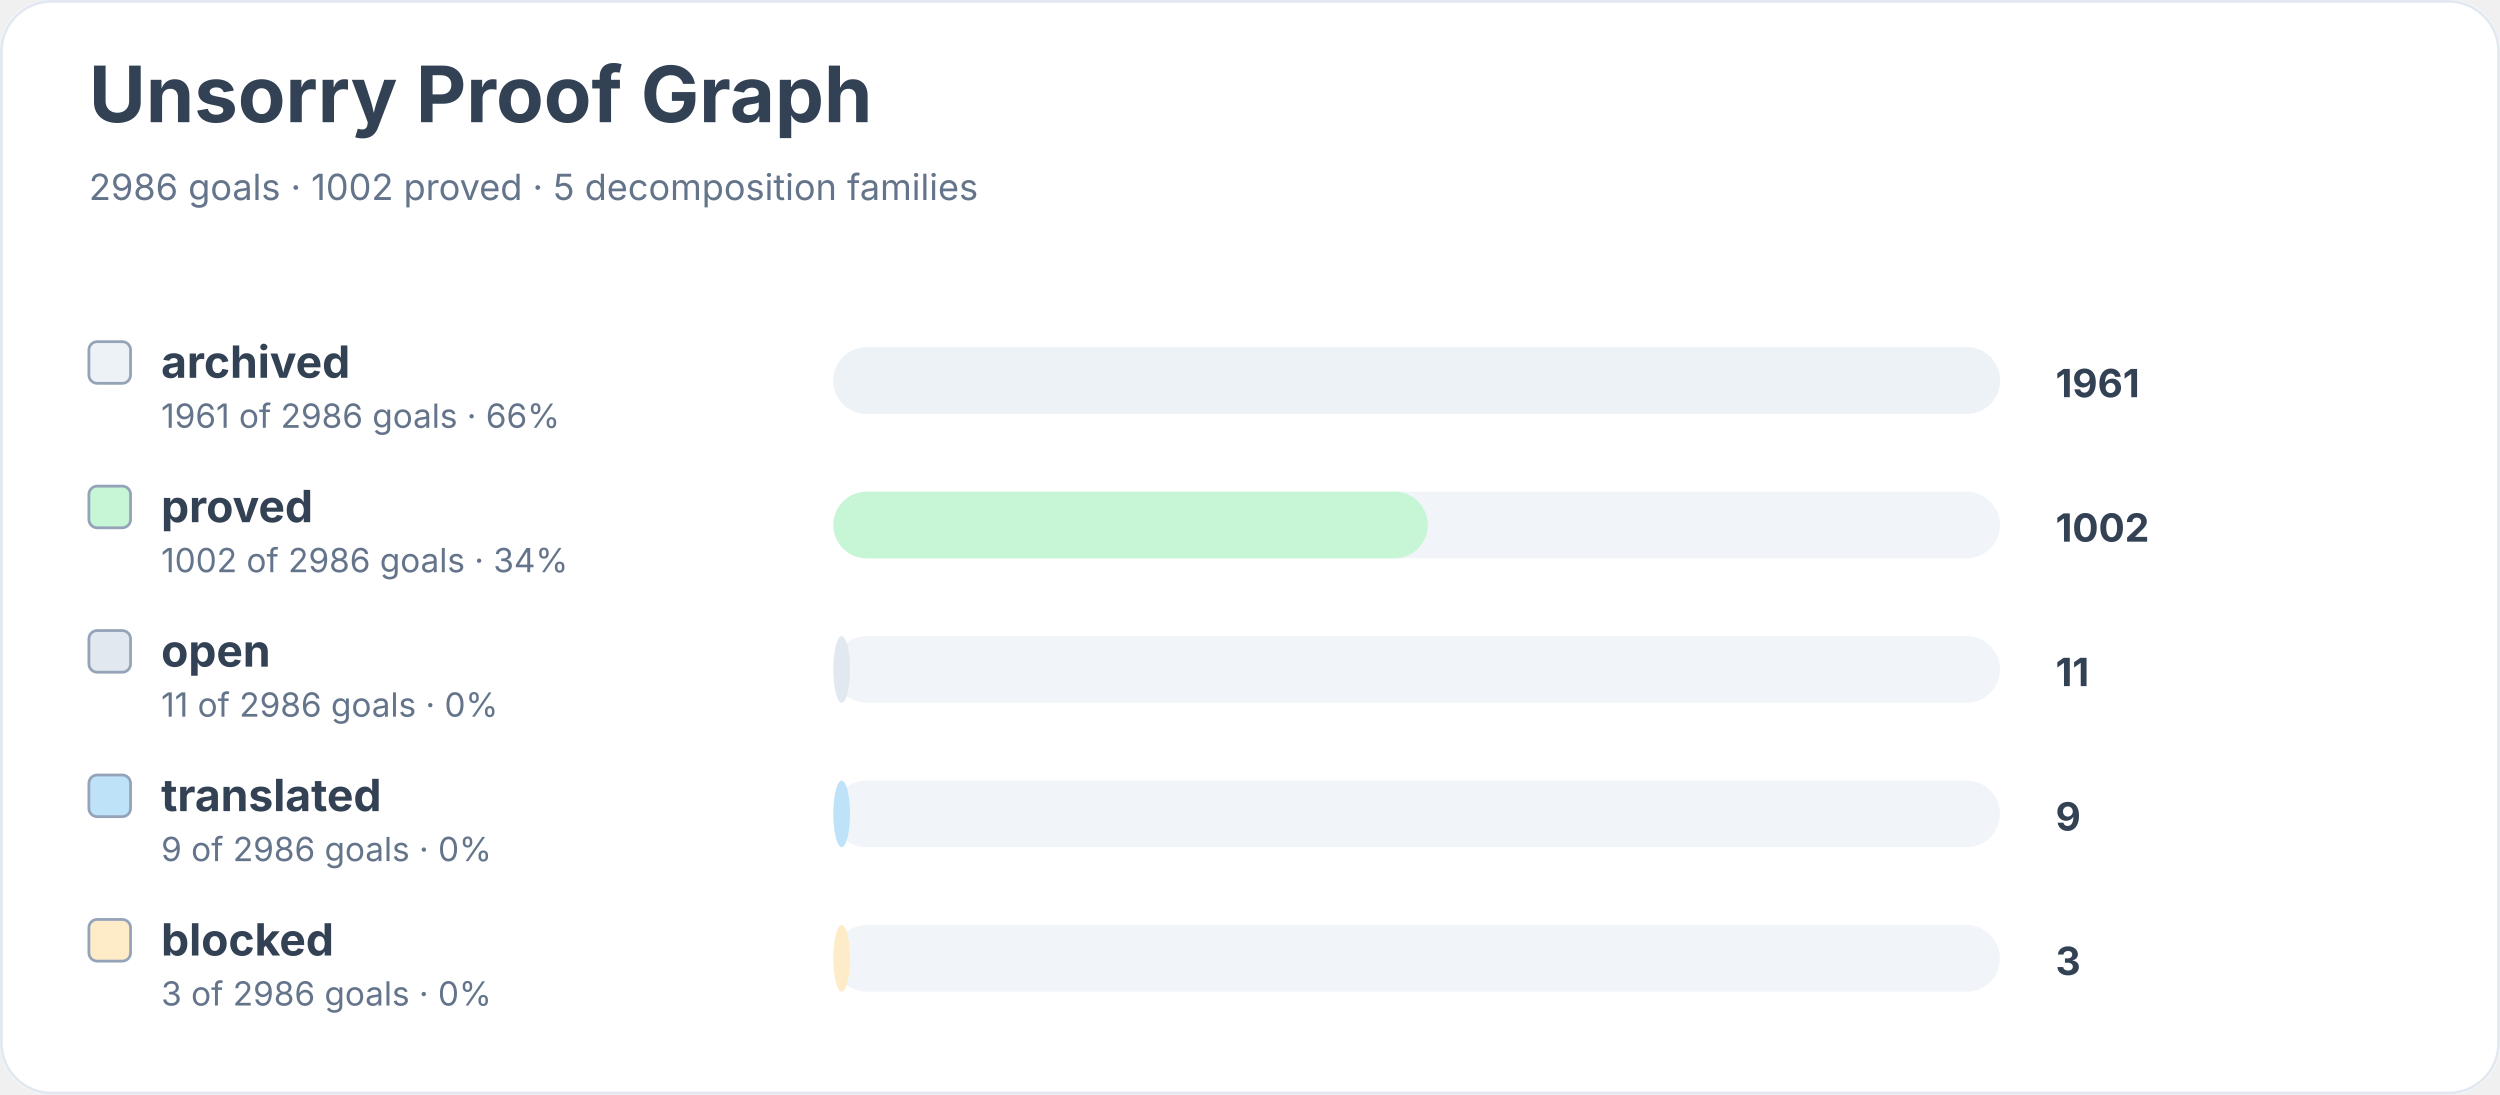
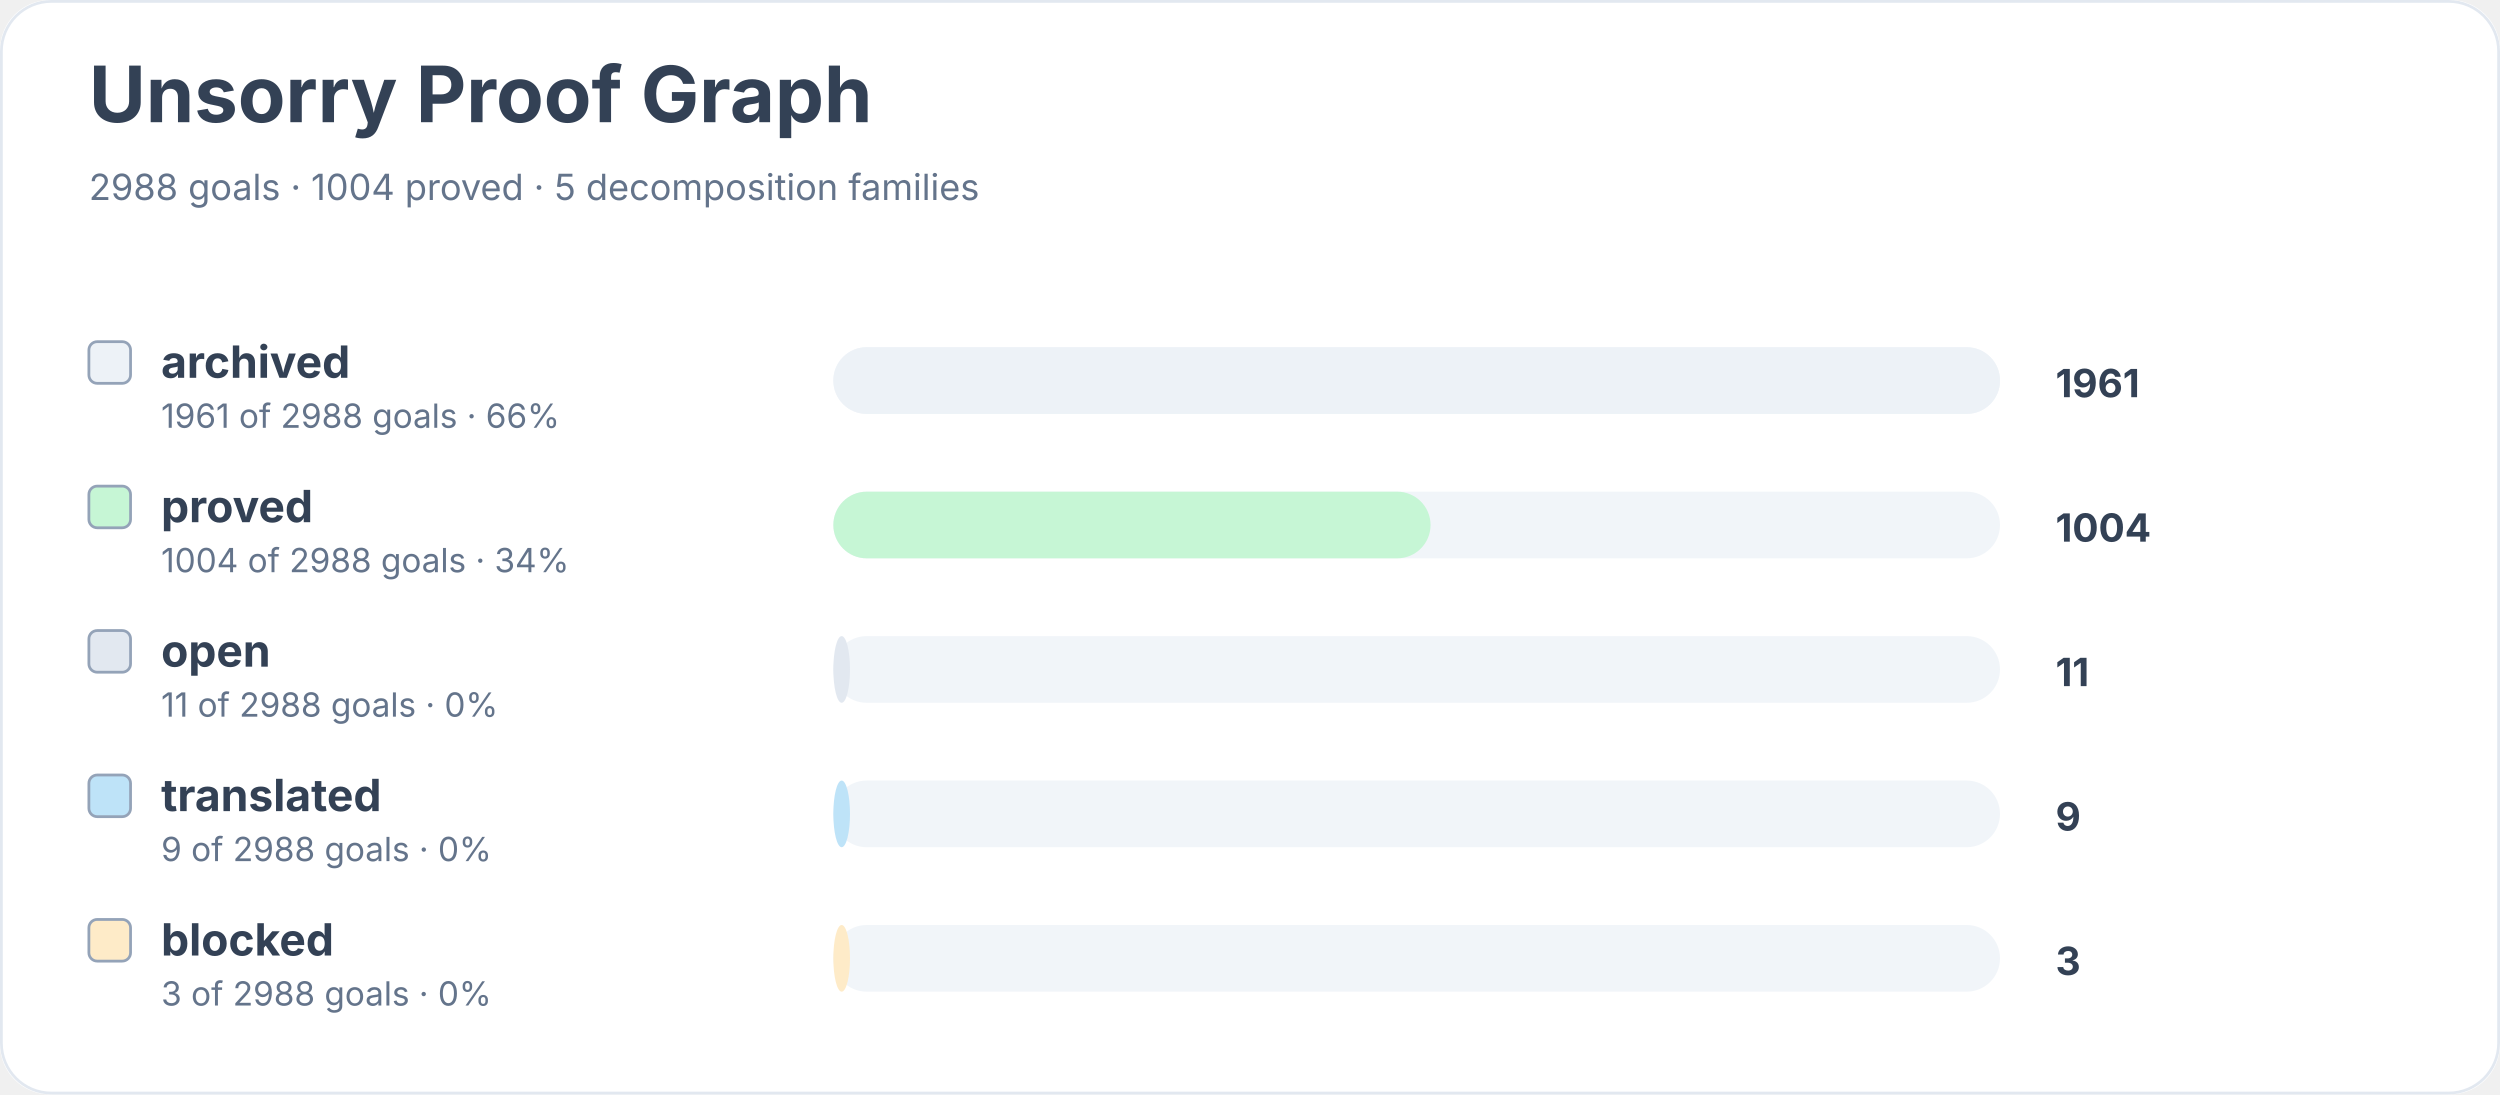
<svg xmlns="http://www.w3.org/2000/svg" width="900" height="394" viewBox="0 0 900 394" role="img" aria-labelledby="title desc">
  <rect width="900" height="100%" rx="18" fill="#ffffff" />
  <rect x="0.5" y="0.5" width="899" height="393" rx="18" fill="none" stroke="#e2e8f0" />
  <text x="32" y="44" font-family="Inter, system-ui, sans-serif" font-size="28" font-weight="700" fill="#334155">Unsorry Proof Graph</text>
-   <text x="32" y="72" font-family="Inter, system-ui, sans-serif" font-size="13" fill="#64748b">2986 goals · 1002 proved · 5 decomposition families</text>
+   <text x="32" y="72" font-family="Inter, system-ui, sans-serif" font-size="13" fill="#64748b">2988 goals · 1004 proved · 5 decomposition families</text>
  <rect x="32" y="123" width="15" height="15" rx="3" fill="#edf2f7" stroke="#94a3b8" />
  <text x="58" y="136" font-family="Inter, system-ui, sans-serif" font-size="16" font-weight="650" fill="#334155">archived</text>
-   <text x="58" y="154" font-family="Inter, system-ui, sans-serif" font-size="12" fill="#64748b">1961 of 2986 goals · 66%</text>
+   <text x="58" y="154" font-family="Inter, system-ui, sans-serif" font-size="12" fill="#64748b">1961 of 2988 goals · 66%</text>
  <rect x="300" y="125" width="420" height="24" rx="12" fill="#f1f5f9" />
  <rect x="300" y="125" width="420" height="24" rx="12" fill="#edf2f7" />
  <text x="740" y="143" font-family="Inter, system-ui, sans-serif" font-size="14" font-weight="700" fill="#334155">1961</text>
  <rect x="32" y="175" width="15" height="15" rx="3" fill="#c6f6d5" stroke="#94a3b8" />
  <text x="58" y="188" font-family="Inter, system-ui, sans-serif" font-size="16" font-weight="650" fill="#334155">proved</text>
-   <text x="58" y="206" font-family="Inter, system-ui, sans-serif" font-size="12" fill="#64748b">1002 of 2986 goals · 34%</text>
+   <text x="58" y="206" font-family="Inter, system-ui, sans-serif" font-size="12" fill="#64748b">1004 of 2988 goals · 34%</text>
  <rect x="300" y="177" width="420" height="24" rx="12" fill="#f1f5f9" />
-   <rect x="300" y="177" width="214" height="24" rx="12" fill="#c6f6d5" />
-   <text x="740" y="195" font-family="Inter, system-ui, sans-serif" font-size="14" font-weight="700" fill="#334155">1002</text>
+   <rect x="300" y="177" width="215" height="24" rx="12" fill="#c6f6d5" />
+   <text x="740" y="195" font-family="Inter, system-ui, sans-serif" font-size="14" font-weight="700" fill="#334155">1004</text>
  <rect x="32" y="227" width="15" height="15" rx="3" fill="#e2e8f0" stroke="#94a3b8" />
  <text x="58" y="240" font-family="Inter, system-ui, sans-serif" font-size="16" font-weight="650" fill="#334155">open</text>
-   <text x="58" y="258" font-family="Inter, system-ui, sans-serif" font-size="12" fill="#64748b">11 of 2986 goals · 0%</text>
+   <text x="58" y="258" font-family="Inter, system-ui, sans-serif" font-size="12" fill="#64748b">11 of 2988 goals · 0%</text>
  <rect x="300" y="229" width="420" height="24" rx="12" fill="#f1f5f9" />
  <rect x="300" y="229" width="6" height="24" rx="12" fill="#e2e8f0" />
  <text x="740" y="247" font-family="Inter, system-ui, sans-serif" font-size="14" font-weight="700" fill="#334155">11</text>
  <rect x="32" y="279" width="15" height="15" rx="3" fill="#bee3f8" stroke="#94a3b8" />
  <text x="58" y="292" font-family="Inter, system-ui, sans-serif" font-size="16" font-weight="650" fill="#334155">translated</text>
-   <text x="58" y="310" font-family="Inter, system-ui, sans-serif" font-size="12" fill="#64748b">9 of 2986 goals · 0%</text>
+   <text x="58" y="310" font-family="Inter, system-ui, sans-serif" font-size="12" fill="#64748b">9 of 2988 goals · 0%</text>
  <rect x="300" y="281" width="420" height="24" rx="12" fill="#f1f5f9" />
  <rect x="300" y="281" width="6" height="24" rx="12" fill="#bee3f8" />
  <text x="740" y="299" font-family="Inter, system-ui, sans-serif" font-size="14" font-weight="700" fill="#334155">9</text>
  <rect x="32" y="331" width="15" height="15" rx="3" fill="#feebc8" stroke="#94a3b8" />
  <text x="58" y="344" font-family="Inter, system-ui, sans-serif" font-size="16" font-weight="650" fill="#334155">blocked</text>
-   <text x="58" y="362" font-family="Inter, system-ui, sans-serif" font-size="12" fill="#64748b">3 of 2986 goals · 0%</text>
+   <text x="58" y="362" font-family="Inter, system-ui, sans-serif" font-size="12" fill="#64748b">3 of 2988 goals · 0%</text>
  <rect x="300" y="333" width="420" height="24" rx="12" fill="#f1f5f9" />
  <rect x="300" y="333" width="6" height="24" rx="12" fill="#feebc8" />
  <text x="740" y="351" font-family="Inter, system-ui, sans-serif" font-size="14" font-weight="700" fill="#334155">3</text>
</svg>
